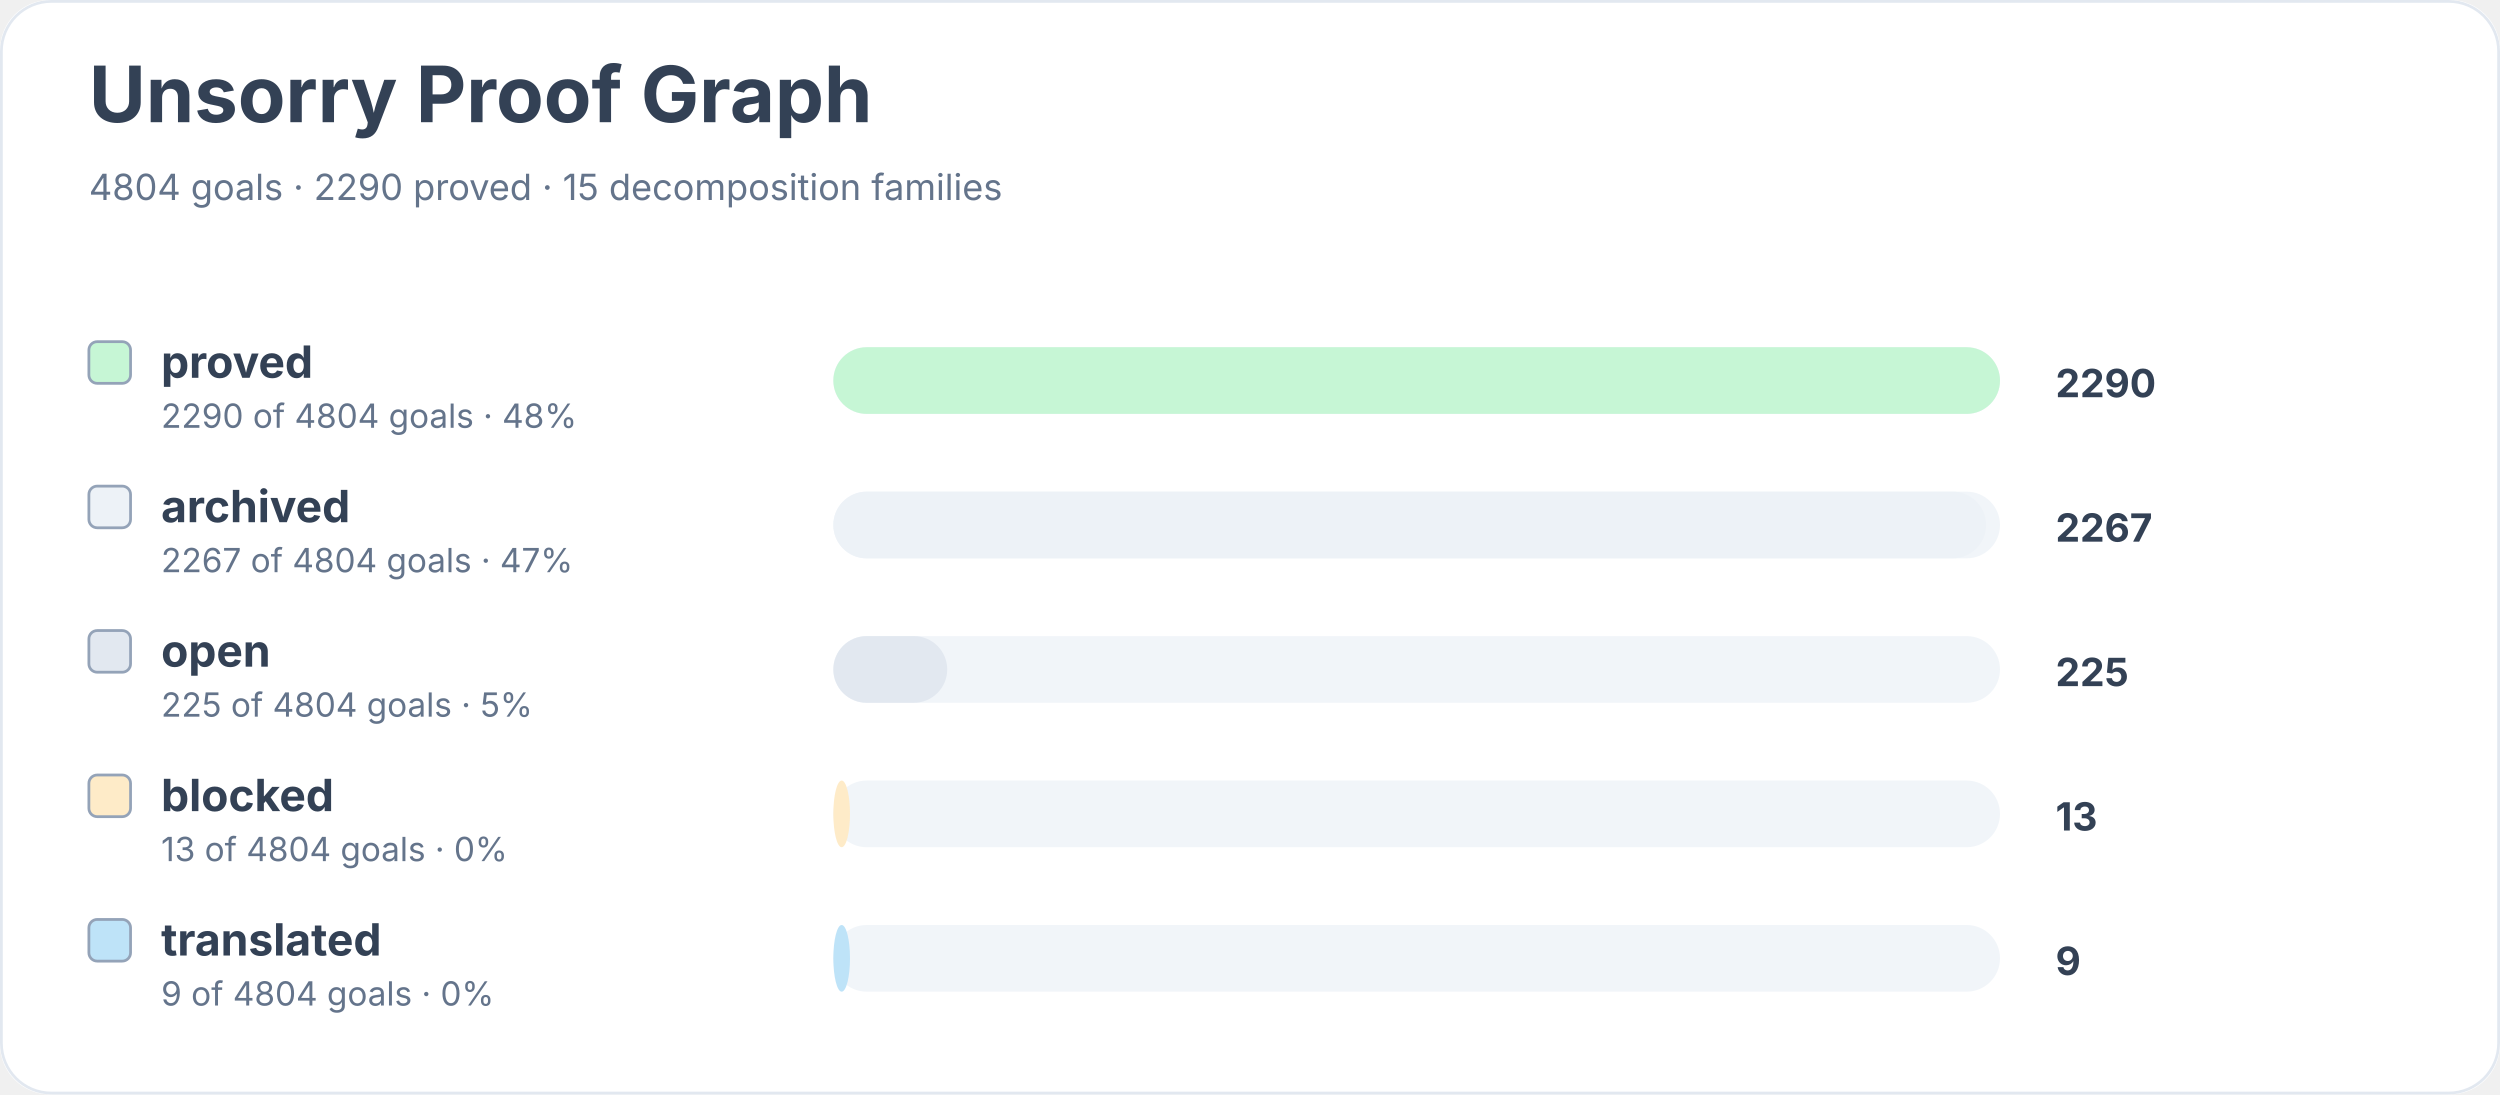
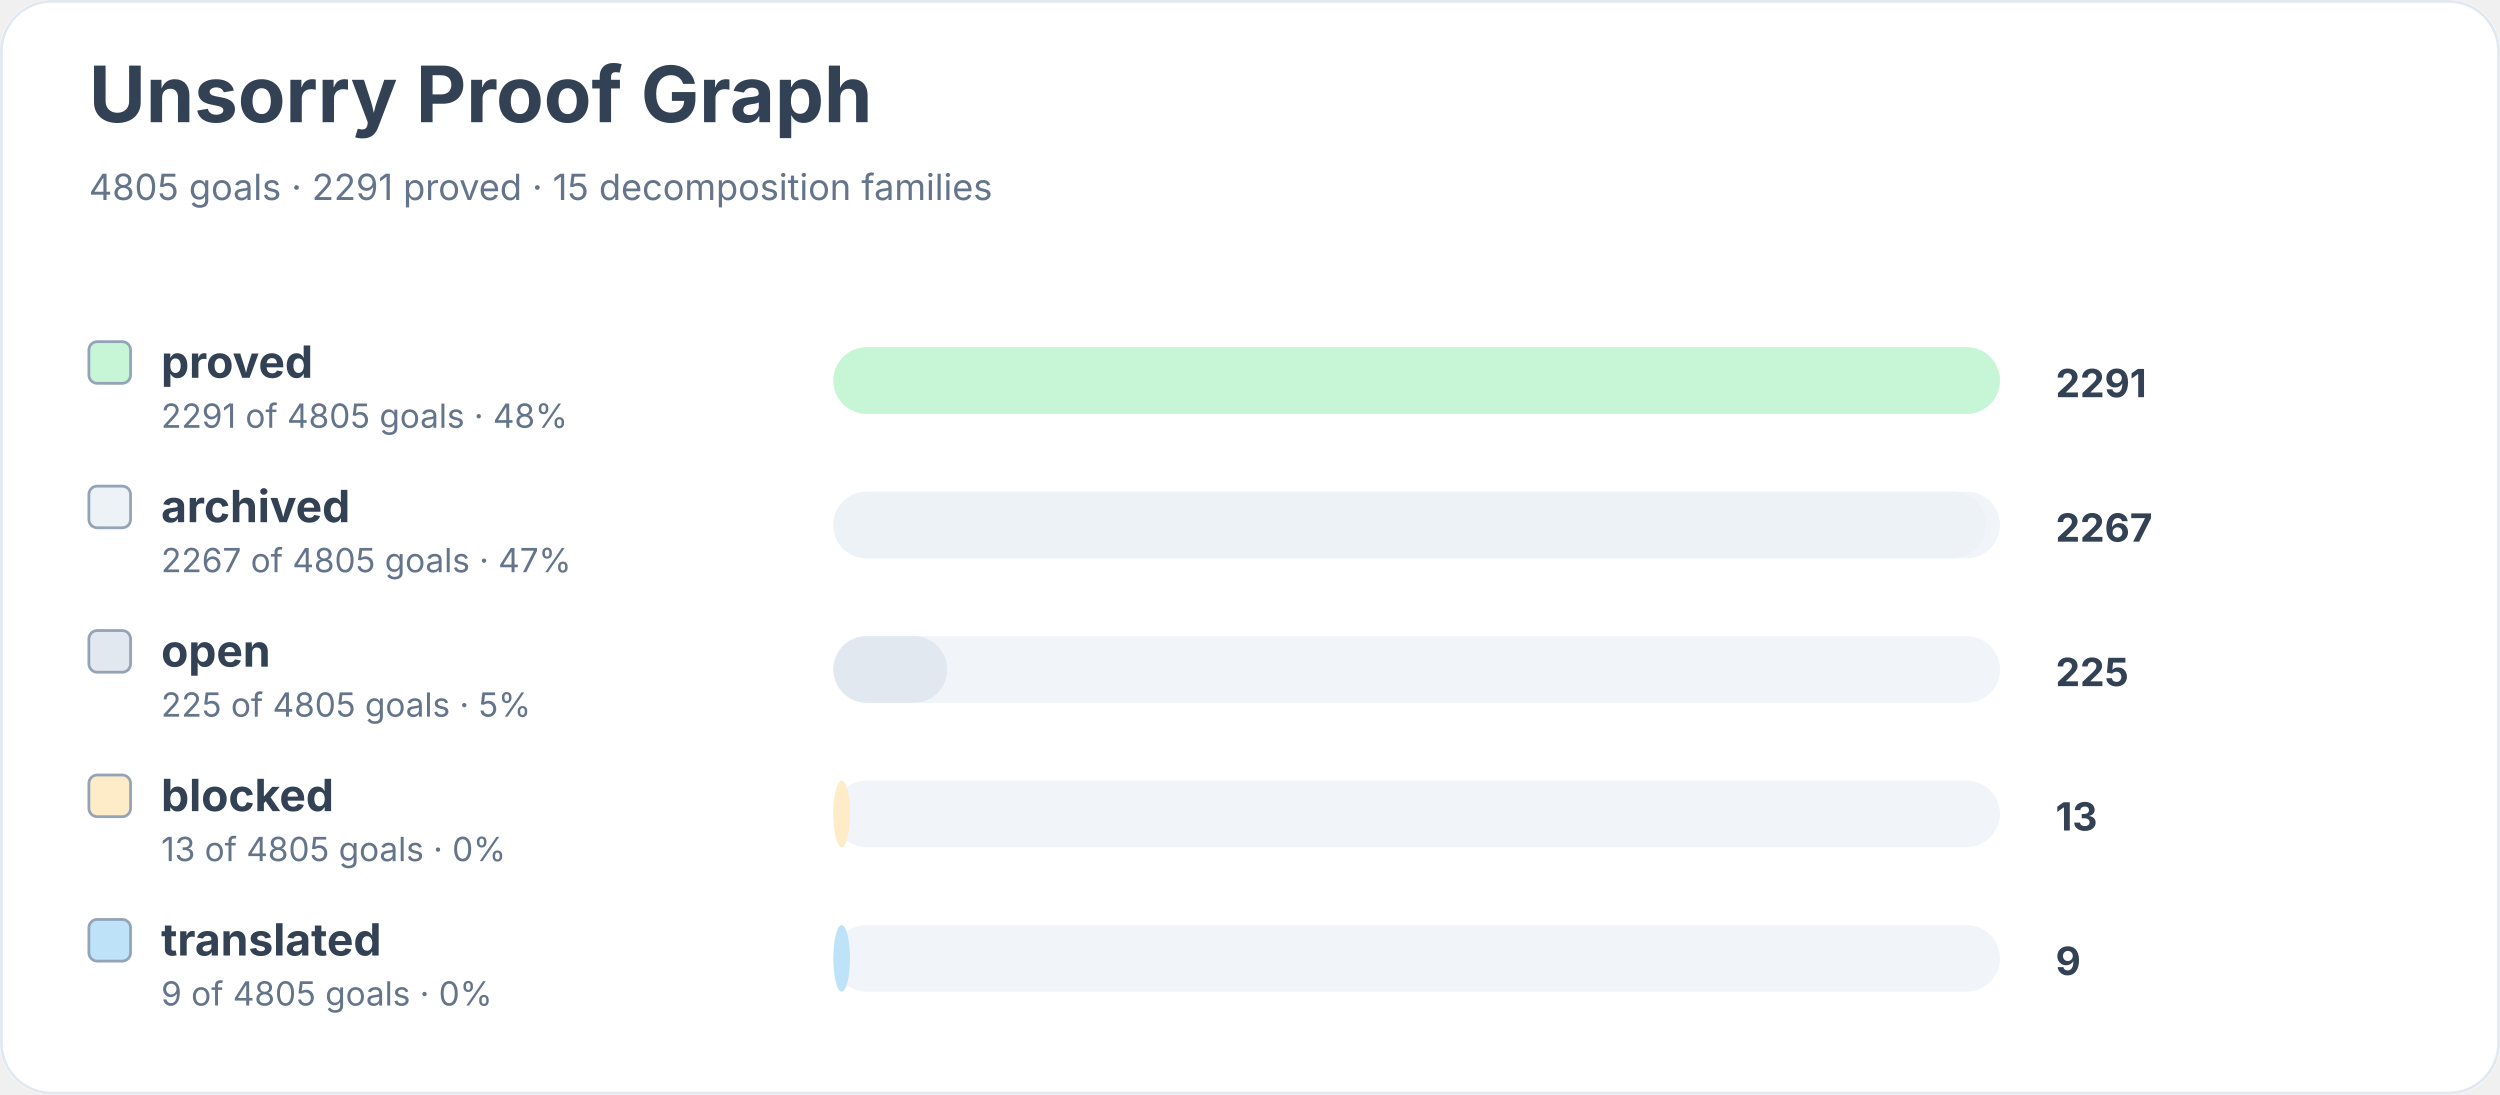
<svg xmlns="http://www.w3.org/2000/svg" width="900" height="394" viewBox="0 0 900 394" role="img" aria-labelledby="title desc">
  <rect width="900" height="100%" rx="18" fill="#ffffff" />
  <rect x="0.5" y="0.5" width="899" height="393" rx="18" fill="none" stroke="#e2e8f0" />
  <text x="32" y="44" font-family="Inter, system-ui, sans-serif" font-size="28" font-weight="700" fill="#334155">Unsorry Proof Graph</text>
-   <text x="32" y="72" font-family="Inter, system-ui, sans-serif" font-size="13" fill="#64748b">4804 goals · 2290 proved · 15 decomposition families</text>
+   <text x="32" y="72" font-family="Inter, system-ui, sans-serif" font-size="13" fill="#64748b">4805 goals · 2291 proved · 15 decomposition families</text>
  <rect x="32" y="123" width="15" height="15" rx="3" fill="#c6f6d5" stroke="#94a3b8" />
  <text x="58" y="136" font-family="Inter, system-ui, sans-serif" font-size="16" font-weight="650" fill="#334155">proved</text>
-   <text x="58" y="154" font-family="Inter, system-ui, sans-serif" font-size="12" fill="#64748b">2290 of 4804 goals · 48%</text>
+   <text x="58" y="154" font-family="Inter, system-ui, sans-serif" font-size="12" fill="#64748b">2291 of 4805 goals · 48%</text>
  <rect x="300" y="125" width="420" height="24" rx="12" fill="#f1f5f9" />
  <rect x="300" y="125" width="420" height="24" rx="12" fill="#c6f6d5" />
-   <text x="740" y="143" font-family="Inter, system-ui, sans-serif" font-size="14" font-weight="700" fill="#334155">2290</text>
+   <text x="740" y="143" font-family="Inter, system-ui, sans-serif" font-size="14" font-weight="700" fill="#334155">2291</text>
  <rect x="32" y="175" width="15" height="15" rx="3" fill="#edf2f7" stroke="#94a3b8" />
  <text x="58" y="188" font-family="Inter, system-ui, sans-serif" font-size="16" font-weight="650" fill="#334155">archived</text>
-   <text x="58" y="206" font-family="Inter, system-ui, sans-serif" font-size="12" fill="#64748b">2267 of 4804 goals · 47%</text>
+   <text x="58" y="206" font-family="Inter, system-ui, sans-serif" font-size="12" fill="#64748b">2267 of 4805 goals · 47%</text>
  <rect x="300" y="177" width="420" height="24" rx="12" fill="#f1f5f9" />
  <rect x="300" y="177" width="415" height="24" rx="12" fill="#edf2f7" />
  <text x="740" y="195" font-family="Inter, system-ui, sans-serif" font-size="14" font-weight="700" fill="#334155">2267</text>
  <rect x="32" y="227" width="15" height="15" rx="3" fill="#e2e8f0" stroke="#94a3b8" />
  <text x="58" y="240" font-family="Inter, system-ui, sans-serif" font-size="16" font-weight="650" fill="#334155">open</text>
-   <text x="58" y="258" font-family="Inter, system-ui, sans-serif" font-size="12" fill="#64748b">225 of 4804 goals · 5%</text>
+   <text x="58" y="258" font-family="Inter, system-ui, sans-serif" font-size="12" fill="#64748b">225 of 4805 goals · 5%</text>
  <rect x="300" y="229" width="420" height="24" rx="12" fill="#f1f5f9" />
  <rect x="300" y="229" width="41" height="24" rx="12" fill="#e2e8f0" />
  <text x="740" y="247" font-family="Inter, system-ui, sans-serif" font-size="14" font-weight="700" fill="#334155">225</text>
  <rect x="32" y="279" width="15" height="15" rx="3" fill="#feebc8" stroke="#94a3b8" />
  <text x="58" y="292" font-family="Inter, system-ui, sans-serif" font-size="16" font-weight="650" fill="#334155">blocked</text>
-   <text x="58" y="310" font-family="Inter, system-ui, sans-serif" font-size="12" fill="#64748b">13 of 4804 goals · 0%</text>
+   <text x="58" y="310" font-family="Inter, system-ui, sans-serif" font-size="12" fill="#64748b">13 of 4805 goals · 0%</text>
  <rect x="300" y="281" width="420" height="24" rx="12" fill="#f1f5f9" />
  <rect x="300" y="281" width="6" height="24" rx="12" fill="#feebc8" />
  <text x="740" y="299" font-family="Inter, system-ui, sans-serif" font-size="14" font-weight="700" fill="#334155">13</text>
  <rect x="32" y="331" width="15" height="15" rx="3" fill="#bee3f8" stroke="#94a3b8" />
  <text x="58" y="344" font-family="Inter, system-ui, sans-serif" font-size="16" font-weight="650" fill="#334155">translated</text>
-   <text x="58" y="362" font-family="Inter, system-ui, sans-serif" font-size="12" fill="#64748b">9 of 4804 goals · 0%</text>
+   <text x="58" y="362" font-family="Inter, system-ui, sans-serif" font-size="12" fill="#64748b">9 of 4805 goals · 0%</text>
  <rect x="300" y="333" width="420" height="24" rx="12" fill="#f1f5f9" />
  <rect x="300" y="333" width="6" height="24" rx="12" fill="#bee3f8" />
  <text x="740" y="351" font-family="Inter, system-ui, sans-serif" font-size="14" font-weight="700" fill="#334155">9</text>
</svg>
